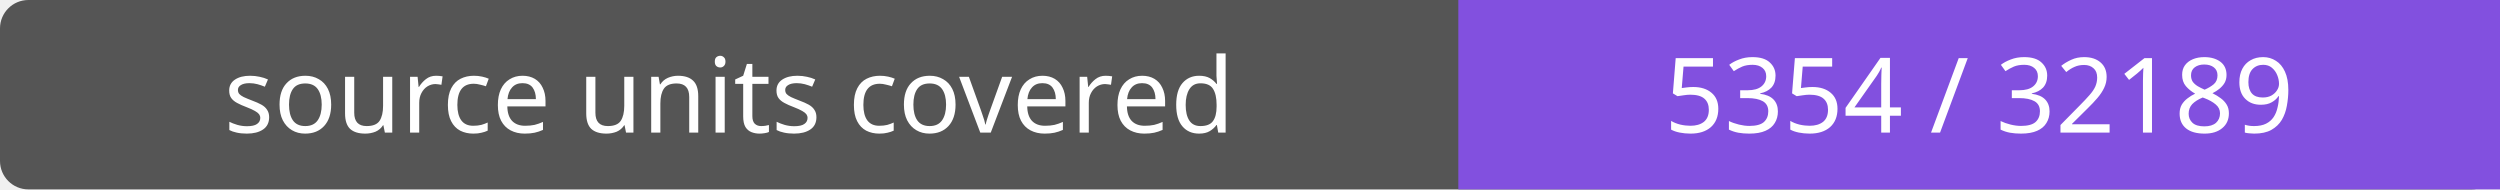
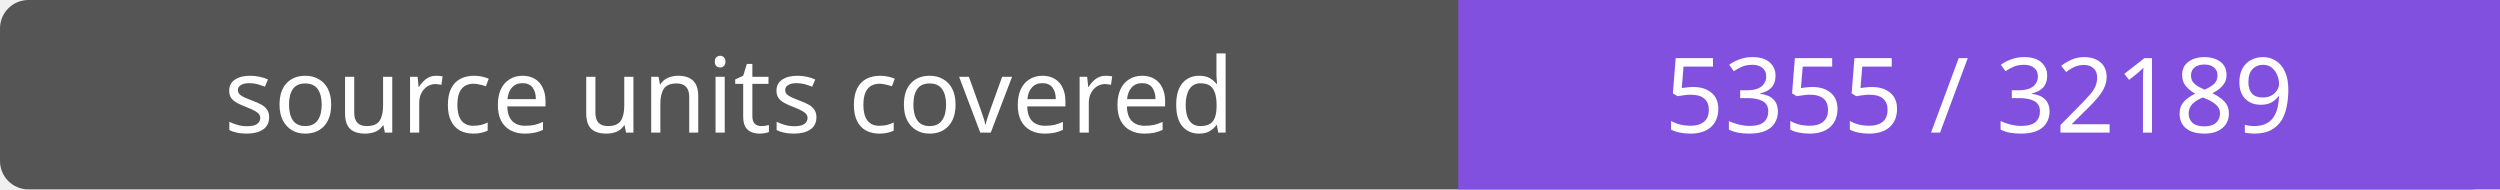
- <svg xmlns="http://www.w3.org/2000/svg" width="264" height="20" role="img" aria-label="source units covered: 5354 / 32189">
+ <svg xmlns="http://www.w3.org/2000/svg" width="264" height="20" role="img" aria-label="source units covered: 5355 / 32189">
  <rect width="264" height="20" rx="3" fill="#555" />
  <path fill="#8250df" d="M154 0h110v20H154z" />
  <g fill="#fff" text-anchor="middle" font-family="Verdana,sans-serif" font-size="11">
    <text x="77.0" y="14">source units covered</text>
-     <text x="209.0" y="14">5354 / 32189</text>
+     <text x="209.0" y="14">5355 / 32189</text>
  </g>
</svg>
